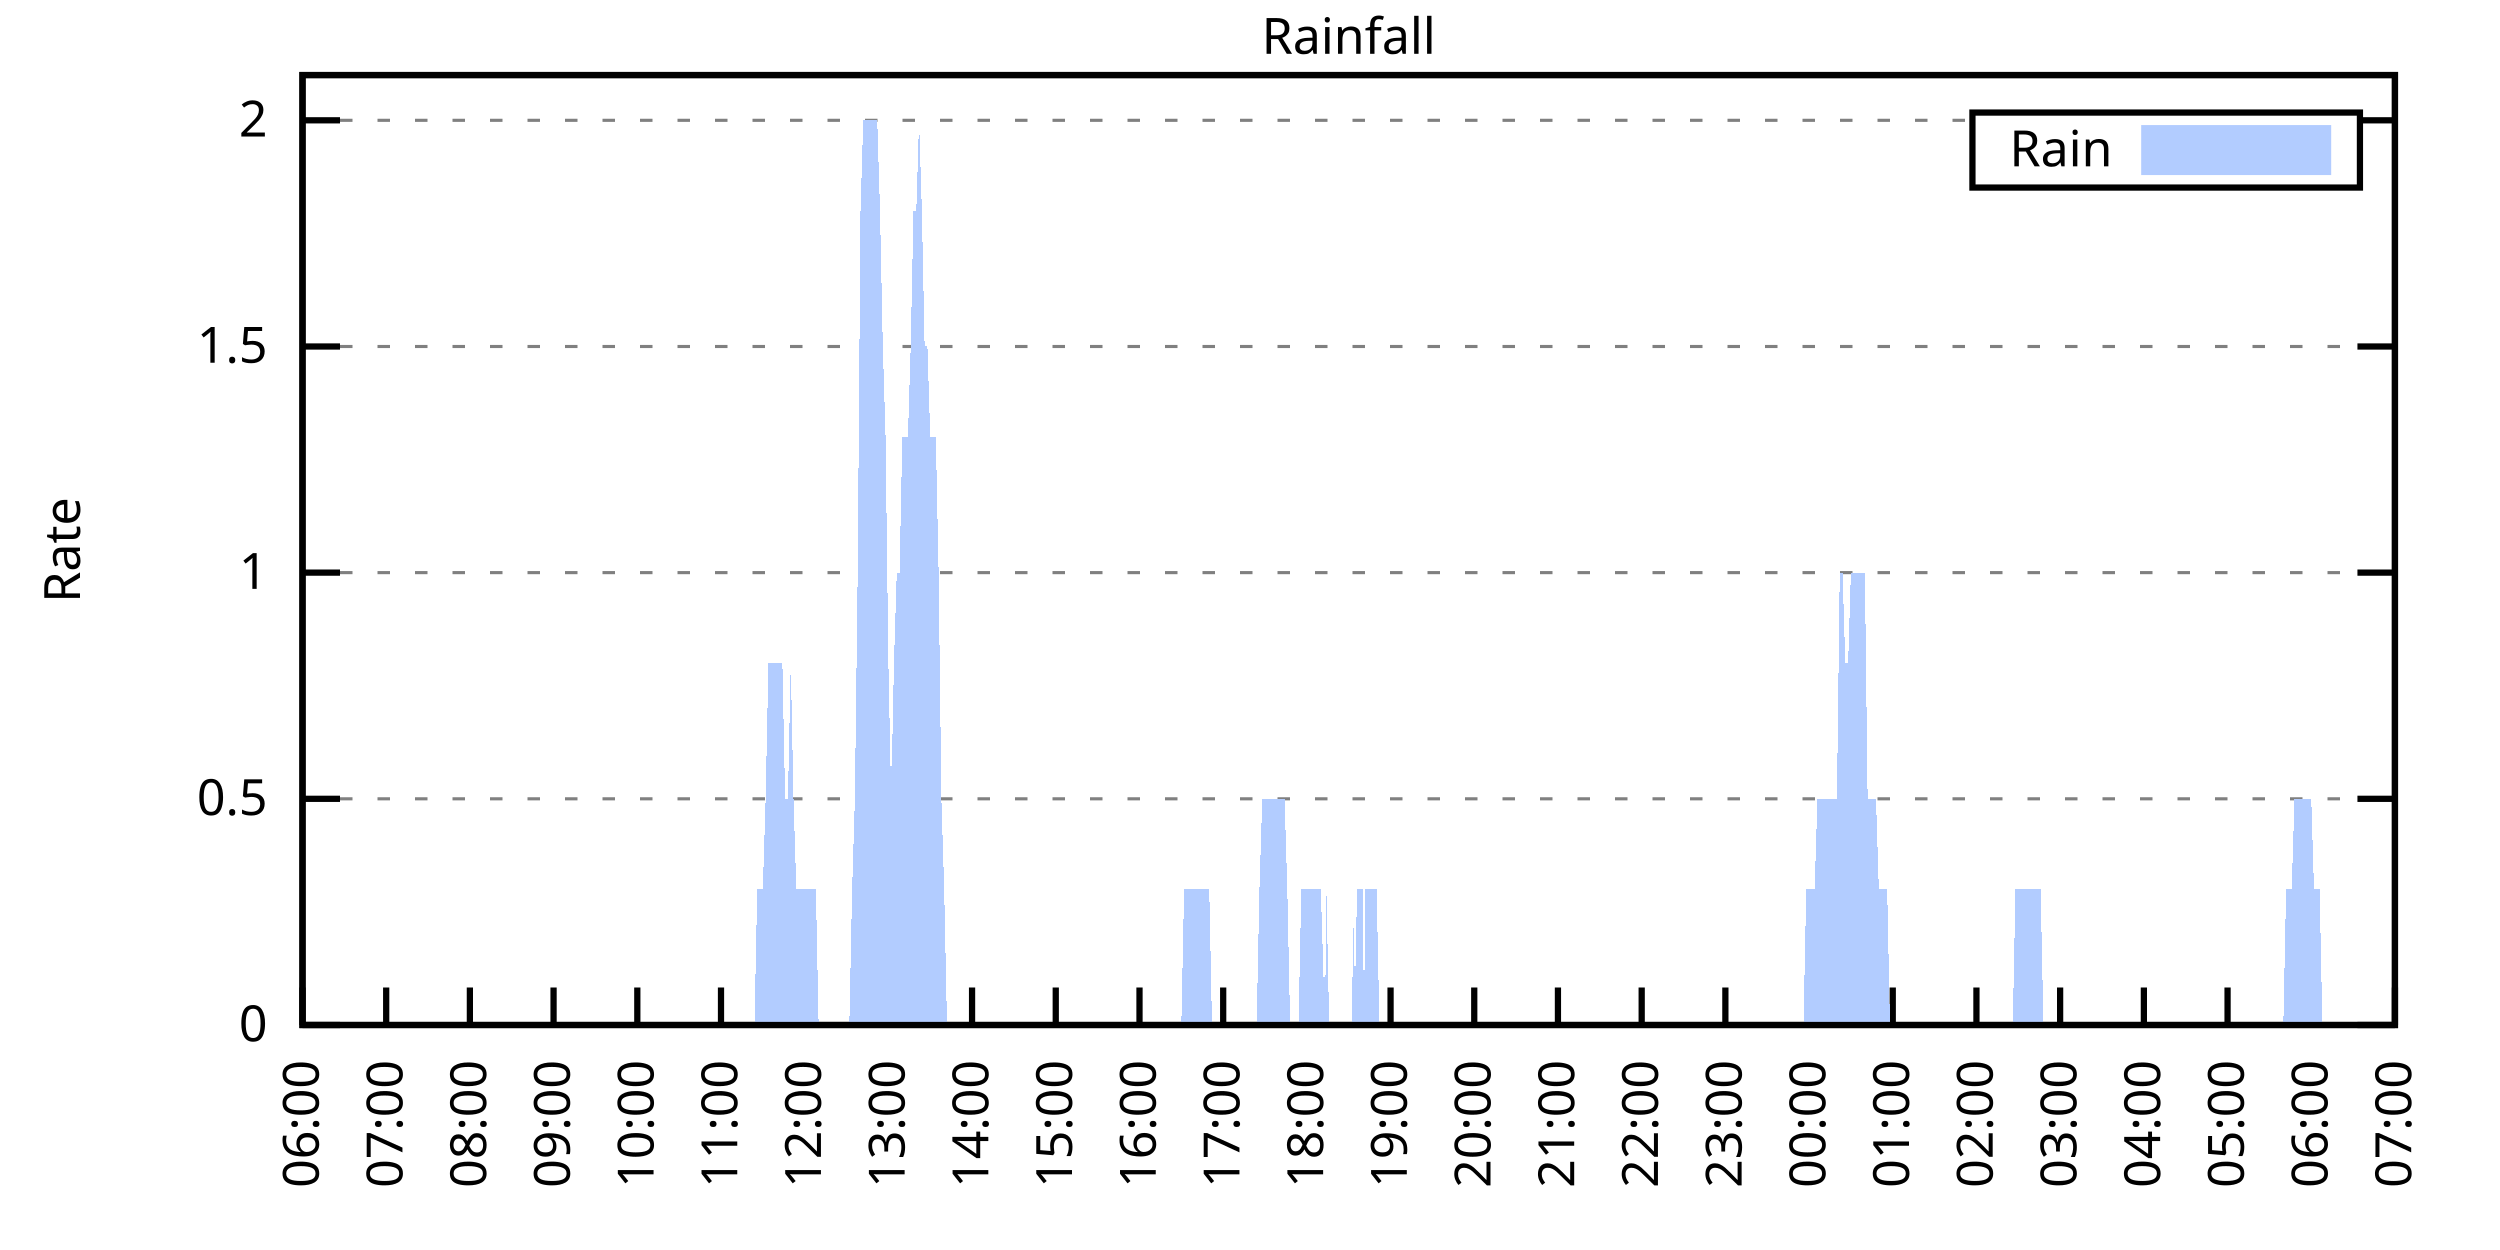
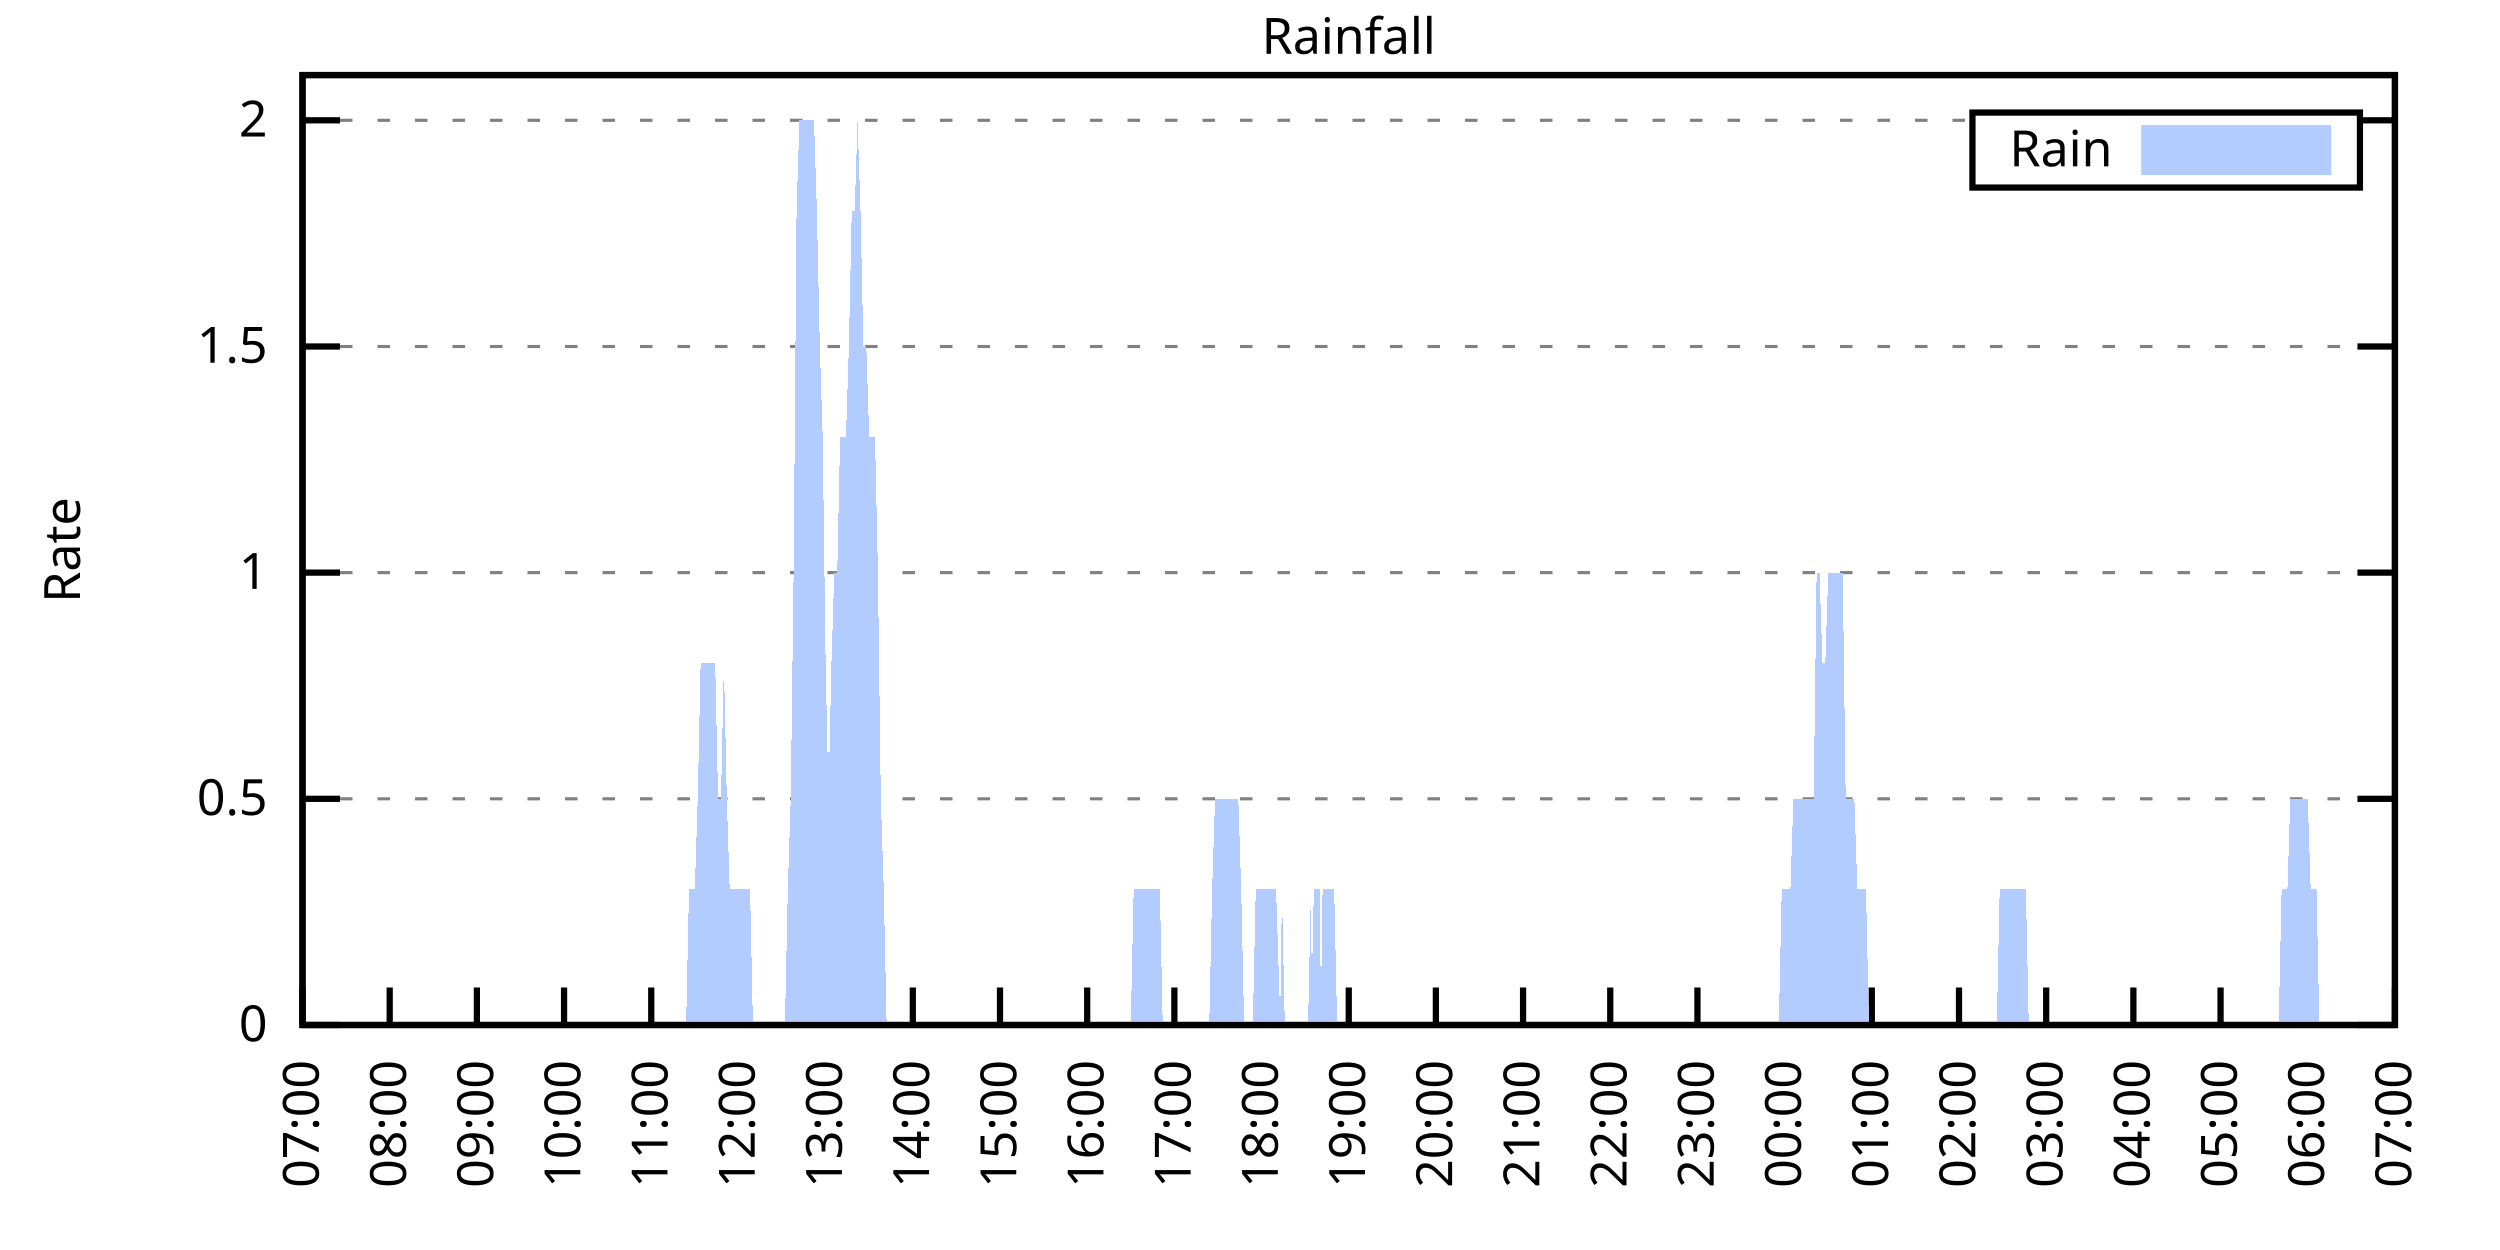
<svg xmlns="http://www.w3.org/2000/svg" xmlns:xlink="http://www.w3.org/1999/xlink" width="400" height="200" viewBox="0 0 400 200">
  <g id="gnuplot_canvas">
    <rect x="0" y="0" width="400" height="200" fill="none" />
    <defs>
      <circle id="gpDot" r="0.5" stroke-width="0.5" stroke="currentColor" />
      <path id="gpPt0" stroke-width="0.333" stroke="currentColor" d="M-1,0 h2 M0,-1 v2" />
      <path id="gpPt1" stroke-width="0.333" stroke="currentColor" d="M-1,-1 L1,1 M1,-1 L-1,1" />
      <path id="gpPt2" stroke-width="0.333" stroke="currentColor" d="M-1,0 L1,0 M0,-1 L0,1 M-1,-1 L1,1 M-1,1 L1,-1" />
      <rect id="gpPt3" stroke-width="0.333" stroke="currentColor" x="-1" y="-1" width="2" height="2" />
      <rect id="gpPt4" stroke-width="0.333" stroke="currentColor" fill="currentColor" x="-1" y="-1" width="2" height="2" />
      <circle id="gpPt5" stroke-width="0.333" stroke="currentColor" cx="0" cy="0" r="1" />
      <use xlink:href="#gpPt5" id="gpPt6" fill="currentColor" stroke="none" />
      <path id="gpPt7" stroke-width="0.333" stroke="currentColor" d="M0,-1.33 L-1.33,0.67 L1.33,0.67 z" />
      <use xlink:href="#gpPt7" id="gpPt8" fill="currentColor" stroke="none" />
      <use xlink:href="#gpPt7" id="gpPt9" stroke="currentColor" transform="rotate(180)" />
      <use xlink:href="#gpPt9" id="gpPt10" fill="currentColor" stroke="none" />
      <use xlink:href="#gpPt3" id="gpPt11" stroke="currentColor" transform="rotate(45)" />
      <use xlink:href="#gpPt11" id="gpPt12" fill="currentColor" stroke="none" />
      <path id="gpPt13" stroke-width="0.333" stroke="currentColor" d="M0,1.330 L1.265,0.411 L0.782,-1.067 L-0.782,-1.076 L-1.265,0.411 z" />
      <use xlink:href="#gpPt13" id="gpPt14" fill="currentColor" stroke="none" />
      <filter id="textbox" filterUnits="objectBoundingBox" x="0" y="0" height="1" width="1">
        <feFlood flood-color="white" flood-opacity="1" result="bgnd" />
        <feComposite in="SourceGraphic" in2="bgnd" operator="atop" />
      </filter>
      <filter id="greybox" filterUnits="objectBoundingBox" x="0" y="0" height="1" width="1">
        <feFlood flood-color="lightgrey" flood-opacity="1" result="grey" />
        <feComposite in="SourceGraphic" in2="grey" operator="atop" />
      </filter>
    </defs>
    <g fill="none" color="white" stroke="currentColor" stroke-width="1.00" stroke-linecap="butt" stroke-linejoin="miter">
</g>
    <g fill="none" color="black" stroke="currentColor" stroke-width="1.00" stroke-linecap="butt" stroke-linejoin="miter">
      <g stroke="none" shape-rendering="crispEdges">
        <polygon fill="rgb(255, 255, 255)" points="48.40,164.00 383.18,164.00 383.18,12.02 48.40,12.02 " />
      </g>
    </g>
    <g fill="none" color="black" stroke="currentColor" stroke-width="1.00" stroke-linecap="butt" stroke-linejoin="miter">
</g>
    <g fill="none" color="black" stroke="black" stroke-width="0.50" stroke-linecap="butt" stroke-linejoin="miter">
</g>
    <g fill="none" color="gray" stroke="currentColor" stroke-width="0.50" stroke-linecap="butt" stroke-linejoin="miter">
      <path stroke="gray" stroke-dasharray="2,4" class="gridline" d="M48.40,164.00 L383.19,164.00  " />
    </g>
    <g fill="none" color="gray" stroke="gray" stroke-width="1.00" stroke-linecap="butt" stroke-linejoin="miter">
</g>
    <g fill="none" color="black" stroke="currentColor" stroke-width="1.00" stroke-linecap="butt" stroke-linejoin="miter">
      <path stroke="black" d="M48.40,164.00 L54.40,164.00 M383.19,164.00 L377.19,164.00  " />
      <g transform="translate(42.80,166.60)" stroke="none" fill="black" font-family="Sans" font-size="8.00" text-anchor="end">
        <text>
          <tspan font-family="Sans"> 0</tspan>
        </text>
      </g>
    </g>
    <g fill="none" color="black" stroke="currentColor" stroke-width="1.00" stroke-linecap="butt" stroke-linejoin="miter">
</g>
    <g fill="none" color="black" stroke="black" stroke-width="0.50" stroke-linecap="butt" stroke-linejoin="miter">
</g>
    <g fill="none" color="gray" stroke="currentColor" stroke-width="0.50" stroke-linecap="butt" stroke-linejoin="miter">
      <path stroke="gray" stroke-dasharray="2,4" class="gridline" d="M48.40,127.81 L383.19,127.81  " />
    </g>
    <g fill="none" color="gray" stroke="gray" stroke-width="1.00" stroke-linecap="butt" stroke-linejoin="miter">
</g>
    <g fill="none" color="black" stroke="currentColor" stroke-width="1.00" stroke-linecap="butt" stroke-linejoin="miter">
      <path stroke="black" d="M48.40,127.81 L54.40,127.81 M383.19,127.81 L377.19,127.81  " />
      <g transform="translate(42.80,130.41)" stroke="none" fill="black" font-family="Sans" font-size="8.00" text-anchor="end">
        <text>
          <tspan font-family="Sans"> 0.5</tspan>
        </text>
      </g>
    </g>
    <g fill="none" color="black" stroke="currentColor" stroke-width="1.00" stroke-linecap="butt" stroke-linejoin="miter">
</g>
    <g fill="none" color="black" stroke="black" stroke-width="0.50" stroke-linecap="butt" stroke-linejoin="miter">
</g>
    <g fill="none" color="gray" stroke="currentColor" stroke-width="0.50" stroke-linecap="butt" stroke-linejoin="miter">
      <path stroke="gray" stroke-dasharray="2,4" class="gridline" d="M48.40,91.62 L383.19,91.62  " />
    </g>
    <g fill="none" color="gray" stroke="gray" stroke-width="1.00" stroke-linecap="butt" stroke-linejoin="miter">
</g>
    <g fill="none" color="black" stroke="currentColor" stroke-width="1.00" stroke-linecap="butt" stroke-linejoin="miter">
      <path stroke="black" d="M48.40,91.62 L54.40,91.62 M383.19,91.62 L377.19,91.62  " />
      <g transform="translate(42.80,94.22)" stroke="none" fill="black" font-family="Sans" font-size="8.00" text-anchor="end">
        <text>
          <tspan font-family="Sans"> 1</tspan>
        </text>
      </g>
    </g>
    <g fill="none" color="black" stroke="currentColor" stroke-width="1.00" stroke-linecap="butt" stroke-linejoin="miter">
</g>
    <g fill="none" color="black" stroke="black" stroke-width="0.50" stroke-linecap="butt" stroke-linejoin="miter">
</g>
    <g fill="none" color="gray" stroke="currentColor" stroke-width="0.50" stroke-linecap="butt" stroke-linejoin="miter">
      <path stroke="gray" stroke-dasharray="2,4" class="gridline" d="M48.40,55.44 L383.19,55.44  " />
    </g>
    <g fill="none" color="gray" stroke="gray" stroke-width="1.00" stroke-linecap="butt" stroke-linejoin="miter">
</g>
    <g fill="none" color="black" stroke="currentColor" stroke-width="1.00" stroke-linecap="butt" stroke-linejoin="miter">
      <path stroke="black" d="M48.40,55.44 L54.40,55.44 M383.19,55.44 L377.19,55.44  " />
      <g transform="translate(42.80,58.04)" stroke="none" fill="black" font-family="Sans" font-size="8.00" text-anchor="end">
        <text>
          <tspan font-family="Sans"> 1.5</tspan>
        </text>
      </g>
    </g>
    <g fill="none" color="black" stroke="currentColor" stroke-width="1.00" stroke-linecap="butt" stroke-linejoin="miter">
</g>
    <g fill="none" color="black" stroke="black" stroke-width="0.50" stroke-linecap="butt" stroke-linejoin="miter">
</g>
    <g fill="none" color="gray" stroke="currentColor" stroke-width="0.50" stroke-linecap="butt" stroke-linejoin="miter">
      <path stroke="gray" stroke-dasharray="2,4" class="gridline" d="M48.40,19.25 L315.59,19.25 M377.59,19.25 L383.19,19.25  " />
    </g>
    <g fill="none" color="gray" stroke="gray" stroke-width="1.00" stroke-linecap="butt" stroke-linejoin="miter">
</g>
    <g fill="none" color="black" stroke="currentColor" stroke-width="1.00" stroke-linecap="butt" stroke-linejoin="miter">
      <path stroke="black" d="M48.40,19.25 L54.40,19.25 M383.19,19.25 L377.19,19.25  " />
      <g transform="translate(42.80,21.85)" stroke="none" fill="black" font-family="Sans" font-size="8.00" text-anchor="end">
        <text>
          <tspan font-family="Sans"> 2</tspan>
        </text>
      </g>
    </g>
    <g fill="none" color="black" stroke="currentColor" stroke-width="1.00" stroke-linecap="butt" stroke-linejoin="miter">
      <path stroke="black" d="M48.40,164.00 L48.40,158.00  " />
      <g transform="translate(51.00,169.60) rotate(270.00)" stroke="none" fill="black" font-family="Sans" font-size="8.00" text-anchor="end">
        <text>
-           <tspan font-family="Sans">06:00</tspan>
-         </text>
-       </g>
-     </g>
-     <g fill="none" color="black" stroke="currentColor" stroke-width="1.00" stroke-linecap="butt" stroke-linejoin="miter">
-       <path stroke="black" d="M61.79,164.00 L61.79,158.00  " />
-       <g transform="translate(64.39,169.60) rotate(270.00)" stroke="none" fill="black" font-family="Sans" font-size="8.00" text-anchor="end">
-         <text>
          <tspan font-family="Sans">07:00</tspan>
        </text>
      </g>
    </g>
    <g fill="none" color="black" stroke="currentColor" stroke-width="1.00" stroke-linecap="butt" stroke-linejoin="miter">
-       <path stroke="black" d="M75.18,164.00 L75.18,158.00  " />
-       <g transform="translate(77.78,169.60) rotate(270.00)" stroke="none" fill="black" font-family="Sans" font-size="8.00" text-anchor="end">
+       <path stroke="black" d="M62.35,164.00 L62.35,158.00  " />
+       <g transform="translate(64.95,169.60) rotate(270.00)" stroke="none" fill="black" font-family="Sans" font-size="8.00" text-anchor="end">
        <text>
          <tspan font-family="Sans">08:00</tspan>
        </text>
      </g>
    </g>
    <g fill="none" color="black" stroke="currentColor" stroke-width="1.00" stroke-linecap="butt" stroke-linejoin="miter">
-       <path stroke="black" d="M88.57,164.00 L88.57,158.00  " />
-       <g transform="translate(91.17,169.60) rotate(270.00)" stroke="none" fill="black" font-family="Sans" font-size="8.00" text-anchor="end">
+       <path stroke="black" d="M76.30,164.00 L76.30,158.00  " />
+       <g transform="translate(78.90,169.60) rotate(270.00)" stroke="none" fill="black" font-family="Sans" font-size="8.00" text-anchor="end">
        <text>
          <tspan font-family="Sans">09:00</tspan>
        </text>
      </g>
    </g>
    <g fill="none" color="black" stroke="currentColor" stroke-width="1.00" stroke-linecap="butt" stroke-linejoin="miter">
-       <path stroke="black" d="M101.97,164.00 L101.97,158.00  " />
-       <g transform="translate(104.57,169.60) rotate(270.00)" stroke="none" fill="black" font-family="Sans" font-size="8.00" text-anchor="end">
+       <path stroke="black" d="M90.25,164.00 L90.25,158.00  " />
+       <g transform="translate(92.85,169.60) rotate(270.00)" stroke="none" fill="black" font-family="Sans" font-size="8.00" text-anchor="end">
        <text>
          <tspan font-family="Sans">10:00</tspan>
        </text>
      </g>
    </g>
    <g fill="none" color="black" stroke="currentColor" stroke-width="1.00" stroke-linecap="butt" stroke-linejoin="miter">
-       <path stroke="black" d="M115.36,164.00 L115.36,158.00  " />
-       <g transform="translate(117.96,169.60) rotate(270.00)" stroke="none" fill="black" font-family="Sans" font-size="8.00" text-anchor="end">
+       <path stroke="black" d="M104.20,164.00 L104.20,158.00  " />
+       <g transform="translate(106.80,169.60) rotate(270.00)" stroke="none" fill="black" font-family="Sans" font-size="8.00" text-anchor="end">
        <text>
          <tspan font-family="Sans">11:00</tspan>
        </text>
      </g>
    </g>
    <g fill="none" color="black" stroke="currentColor" stroke-width="1.00" stroke-linecap="butt" stroke-linejoin="miter">
-       <path stroke="black" d="M128.75,164.00 L128.75,158.00  " />
-       <g transform="translate(131.35,169.60) rotate(270.00)" stroke="none" fill="black" font-family="Sans" font-size="8.00" text-anchor="end">
+       <path stroke="black" d="M118.15,164.00 L118.15,158.00  " />
+       <g transform="translate(120.75,169.60) rotate(270.00)" stroke="none" fill="black" font-family="Sans" font-size="8.00" text-anchor="end">
        <text>
          <tspan font-family="Sans">12:00</tspan>
        </text>
      </g>
    </g>
    <g fill="none" color="black" stroke="currentColor" stroke-width="1.00" stroke-linecap="butt" stroke-linejoin="miter">
-       <path stroke="black" d="M142.14,164.00 L142.14,158.00  " />
-       <g transform="translate(144.74,169.60) rotate(270.00)" stroke="none" fill="black" font-family="Sans" font-size="8.00" text-anchor="end">
+       <path stroke="black" d="M132.10,164.00 L132.10,158.00  " />
+       <g transform="translate(134.70,169.60) rotate(270.00)" stroke="none" fill="black" font-family="Sans" font-size="8.00" text-anchor="end">
        <text>
          <tspan font-family="Sans">13:00</tspan>
        </text>
      </g>
    </g>
    <g fill="none" color="black" stroke="currentColor" stroke-width="1.00" stroke-linecap="butt" stroke-linejoin="miter">
-       <path stroke="black" d="M155.53,164.00 L155.53,158.00  " />
-       <g transform="translate(158.13,169.60) rotate(270.00)" stroke="none" fill="black" font-family="Sans" font-size="8.00" text-anchor="end">
+       <path stroke="black" d="M146.05,164.00 L146.05,158.00  " />
+       <g transform="translate(148.65,169.60) rotate(270.00)" stroke="none" fill="black" font-family="Sans" font-size="8.00" text-anchor="end">
        <text>
          <tspan font-family="Sans">14:00</tspan>
        </text>
      </g>
    </g>
    <g fill="none" color="black" stroke="currentColor" stroke-width="1.00" stroke-linecap="butt" stroke-linejoin="miter">
-       <path stroke="black" d="M168.92,164.00 L168.92,158.00  " />
-       <g transform="translate(171.52,169.60) rotate(270.00)" stroke="none" fill="black" font-family="Sans" font-size="8.00" text-anchor="end">
+       <path stroke="black" d="M160.00,164.00 L160.00,158.00  " />
+       <g transform="translate(162.60,169.60) rotate(270.00)" stroke="none" fill="black" font-family="Sans" font-size="8.00" text-anchor="end">
        <text>
          <tspan font-family="Sans">15:00</tspan>
        </text>
      </g>
    </g>
    <g fill="none" color="black" stroke="currentColor" stroke-width="1.00" stroke-linecap="butt" stroke-linejoin="miter">
-       <path stroke="black" d="M182.32,164.00 L182.32,158.00  " />
-       <g transform="translate(184.92,169.60) rotate(270.00)" stroke="none" fill="black" font-family="Sans" font-size="8.00" text-anchor="end">
+       <path stroke="black" d="M173.95,164.00 L173.95,158.00  " />
+       <g transform="translate(176.55,169.60) rotate(270.00)" stroke="none" fill="black" font-family="Sans" font-size="8.00" text-anchor="end">
        <text>
          <tspan font-family="Sans">16:00</tspan>
        </text>
      </g>
    </g>
    <g fill="none" color="black" stroke="currentColor" stroke-width="1.00" stroke-linecap="butt" stroke-linejoin="miter">
-       <path stroke="black" d="M195.71,164.00 L195.71,158.00  " />
-       <g transform="translate(198.31,169.60) rotate(270.00)" stroke="none" fill="black" font-family="Sans" font-size="8.00" text-anchor="end">
+       <path stroke="black" d="M187.90,164.00 L187.90,158.00  " />
+       <g transform="translate(190.50,169.60) rotate(270.00)" stroke="none" fill="black" font-family="Sans" font-size="8.00" text-anchor="end">
        <text>
          <tspan font-family="Sans">17:00</tspan>
        </text>
      </g>
    </g>
    <g fill="none" color="black" stroke="currentColor" stroke-width="1.00" stroke-linecap="butt" stroke-linejoin="miter">
-       <path stroke="black" d="M209.10,164.00 L209.10,158.00  " />
-       <g transform="translate(211.70,169.60) rotate(270.00)" stroke="none" fill="black" font-family="Sans" font-size="8.00" text-anchor="end">
+       <path stroke="black" d="M201.85,164.00 L201.85,158.00  " />
+       <g transform="translate(204.45,169.60) rotate(270.00)" stroke="none" fill="black" font-family="Sans" font-size="8.00" text-anchor="end">
        <text>
          <tspan font-family="Sans">18:00</tspan>
        </text>
      </g>
    </g>
    <g fill="none" color="black" stroke="currentColor" stroke-width="1.00" stroke-linecap="butt" stroke-linejoin="miter">
-       <path stroke="black" d="M222.49,164.00 L222.49,158.00  " />
-       <g transform="translate(225.09,169.60) rotate(270.00)" stroke="none" fill="black" font-family="Sans" font-size="8.00" text-anchor="end">
+       <path stroke="black" d="M215.80,164.00 L215.80,158.00  " />
+       <g transform="translate(218.40,169.60) rotate(270.00)" stroke="none" fill="black" font-family="Sans" font-size="8.00" text-anchor="end">
        <text>
          <tspan font-family="Sans">19:00</tspan>
        </text>
      </g>
    </g>
    <g fill="none" color="black" stroke="currentColor" stroke-width="1.00" stroke-linecap="butt" stroke-linejoin="miter">
-       <path stroke="black" d="M235.88,164.00 L235.88,158.00  " />
-       <g transform="translate(238.48,169.60) rotate(270.00)" stroke="none" fill="black" font-family="Sans" font-size="8.00" text-anchor="end">
+       <path stroke="black" d="M229.74,164.00 L229.74,158.00  " />
+       <g transform="translate(232.34,169.60) rotate(270.00)" stroke="none" fill="black" font-family="Sans" font-size="8.00" text-anchor="end">
        <text>
          <tspan font-family="Sans">20:00</tspan>
        </text>
      </g>
    </g>
    <g fill="none" color="black" stroke="currentColor" stroke-width="1.00" stroke-linecap="butt" stroke-linejoin="miter">
-       <path stroke="black" d="M249.27,164.00 L249.27,158.00  " />
-       <g transform="translate(251.87,169.60) rotate(270.00)" stroke="none" fill="black" font-family="Sans" font-size="8.00" text-anchor="end">
+       <path stroke="black" d="M243.69,164.00 L243.69,158.00  " />
+       <g transform="translate(246.29,169.60) rotate(270.00)" stroke="none" fill="black" font-family="Sans" font-size="8.00" text-anchor="end">
        <text>
          <tspan font-family="Sans">21:00</tspan>
        </text>
      </g>
    </g>
    <g fill="none" color="black" stroke="currentColor" stroke-width="1.00" stroke-linecap="butt" stroke-linejoin="miter">
-       <path stroke="black" d="M262.67,164.00 L262.67,158.00  " />
-       <g transform="translate(265.27,169.60) rotate(270.00)" stroke="none" fill="black" font-family="Sans" font-size="8.00" text-anchor="end">
+       <path stroke="black" d="M257.64,164.00 L257.64,158.00  " />
+       <g transform="translate(260.24,169.60) rotate(270.00)" stroke="none" fill="black" font-family="Sans" font-size="8.00" text-anchor="end">
        <text>
          <tspan font-family="Sans">22:00</tspan>
        </text>
      </g>
    </g>
    <g fill="none" color="black" stroke="currentColor" stroke-width="1.00" stroke-linecap="butt" stroke-linejoin="miter">
-       <path stroke="black" d="M276.06,164.00 L276.06,158.00  " />
-       <g transform="translate(278.66,169.60) rotate(270.00)" stroke="none" fill="black" font-family="Sans" font-size="8.00" text-anchor="end">
+       <path stroke="black" d="M271.59,164.00 L271.59,158.00  " />
+       <g transform="translate(274.19,169.60) rotate(270.00)" stroke="none" fill="black" font-family="Sans" font-size="8.00" text-anchor="end">
        <text>
          <tspan font-family="Sans">23:00</tspan>
        </text>
      </g>
    </g>
    <g fill="none" color="black" stroke="currentColor" stroke-width="1.00" stroke-linecap="butt" stroke-linejoin="miter">
-       <path stroke="black" d="M289.45,164.00 L289.45,158.00  " />
-       <g transform="translate(292.05,169.60) rotate(270.00)" stroke="none" fill="black" font-family="Sans" font-size="8.00" text-anchor="end">
+       <path stroke="black" d="M285.54,164.00 L285.54,158.00  " />
+       <g transform="translate(288.14,169.60) rotate(270.00)" stroke="none" fill="black" font-family="Sans" font-size="8.00" text-anchor="end">
        <text>
          <tspan font-family="Sans">00:00</tspan>
        </text>
      </g>
    </g>
    <g fill="none" color="black" stroke="currentColor" stroke-width="1.00" stroke-linecap="butt" stroke-linejoin="miter">
-       <path stroke="black" d="M302.84,164.00 L302.84,158.00  " />
-       <g transform="translate(305.44,169.60) rotate(270.00)" stroke="none" fill="black" font-family="Sans" font-size="8.00" text-anchor="end">
+       <path stroke="black" d="M299.49,164.00 L299.49,158.00  " />
+       <g transform="translate(302.09,169.60) rotate(270.00)" stroke="none" fill="black" font-family="Sans" font-size="8.00" text-anchor="end">
        <text>
          <tspan font-family="Sans">01:00</tspan>
        </text>
      </g>
    </g>
    <g fill="none" color="black" stroke="currentColor" stroke-width="1.00" stroke-linecap="butt" stroke-linejoin="miter">
-       <path stroke="black" d="M316.23,164.00 L316.23,158.00  " />
-       <g transform="translate(318.83,169.60) rotate(270.00)" stroke="none" fill="black" font-family="Sans" font-size="8.00" text-anchor="end">
+       <path stroke="black" d="M313.44,164.00 L313.44,158.00  " />
+       <g transform="translate(316.04,169.60) rotate(270.00)" stroke="none" fill="black" font-family="Sans" font-size="8.00" text-anchor="end">
        <text>
          <tspan font-family="Sans">02:00</tspan>
        </text>
      </g>
    </g>
    <g fill="none" color="black" stroke="currentColor" stroke-width="1.00" stroke-linecap="butt" stroke-linejoin="miter">
-       <path stroke="black" d="M329.62,164.00 L329.62,158.00  " />
-       <g transform="translate(332.22,169.60) rotate(270.00)" stroke="none" fill="black" font-family="Sans" font-size="8.00" text-anchor="end">
+       <path stroke="black" d="M327.39,164.00 L327.39,158.00  " />
+       <g transform="translate(329.99,169.60) rotate(270.00)" stroke="none" fill="black" font-family="Sans" font-size="8.00" text-anchor="end">
        <text>
          <tspan font-family="Sans">03:00</tspan>
        </text>
      </g>
    </g>
    <g fill="none" color="black" stroke="currentColor" stroke-width="1.00" stroke-linecap="butt" stroke-linejoin="miter">
-       <path stroke="black" d="M343.02,164.00 L343.02,158.00  " />
-       <g transform="translate(345.62,169.60) rotate(270.00)" stroke="none" fill="black" font-family="Sans" font-size="8.00" text-anchor="end">
+       <path stroke="black" d="M341.34,164.00 L341.34,158.00  " />
+       <g transform="translate(343.94,169.60) rotate(270.00)" stroke="none" fill="black" font-family="Sans" font-size="8.00" text-anchor="end">
        <text>
          <tspan font-family="Sans">04:00</tspan>
        </text>
      </g>
    </g>
    <g fill="none" color="black" stroke="currentColor" stroke-width="1.00" stroke-linecap="butt" stroke-linejoin="miter">
-       <path stroke="black" d="M356.41,164.00 L356.41,158.00  " />
-       <g transform="translate(359.01,169.60) rotate(270.00)" stroke="none" fill="black" font-family="Sans" font-size="8.00" text-anchor="end">
+       <path stroke="black" d="M355.29,164.00 L355.29,158.00  " />
+       <g transform="translate(357.89,169.60) rotate(270.00)" stroke="none" fill="black" font-family="Sans" font-size="8.00" text-anchor="end">
        <text>
          <tspan font-family="Sans">05:00</tspan>
        </text>
      </g>
    </g>
    <g fill="none" color="black" stroke="currentColor" stroke-width="1.00" stroke-linecap="butt" stroke-linejoin="miter">
-       <path stroke="black" d="M369.80,164.00 L369.80,158.00  " />
-       <g transform="translate(372.40,169.60) rotate(270.00)" stroke="none" fill="black" font-family="Sans" font-size="8.00" text-anchor="end">
+       <path stroke="black" d="M369.24,164.00 L369.24,158.00  " />
+       <g transform="translate(371.84,169.60) rotate(270.00)" stroke="none" fill="black" font-family="Sans" font-size="8.00" text-anchor="end">
        <text>
          <tspan font-family="Sans">06:00</tspan>
        </text>
      </g>
    </g>
    <g fill="none" color="black" stroke="currentColor" stroke-width="1.00" stroke-linecap="butt" stroke-linejoin="miter">
      <path stroke="black" d="M383.19,164.00 L383.19,158.00  " />
      <g transform="translate(385.79,169.60) rotate(270.00)" stroke="none" fill="black" font-family="Sans" font-size="8.00" text-anchor="end">
        <text>
          <tspan font-family="Sans">07:00</tspan>
        </text>
      </g>
    </g>
    <g fill="none" color="black" stroke="currentColor" stroke-width="1.00" stroke-linecap="butt" stroke-linejoin="miter">
</g>
    <g fill="none" color="black" stroke="currentColor" stroke-width="1.00" stroke-linecap="butt" stroke-linejoin="miter">
      <path stroke="black" d="M48.40,12.01 L48.40,164.00 L383.19,164.00 L383.19,12.01 L48.40,12.01 Z  " />
    </g>
    <g fill="none" color="black" stroke="currentColor" stroke-width="1.00" stroke-linecap="butt" stroke-linejoin="miter">
</g>
    <g fill="none" color="black" stroke="currentColor" stroke-width="1.00" stroke-linecap="butt" stroke-linejoin="miter">
      <path stroke="black" d="M315.59,30.01 L315.59,18.01 L377.59,18.01 L377.59,30.01 L315.59,30.01 Z  " />
    </g>
    <g id="Rainfall_plot_1">
      <g fill="none" color="white" stroke="black" stroke-width="2.00" stroke-linecap="butt" stroke-linejoin="miter">
</g>
      <g fill="none" color="black" stroke="currentColor" stroke-width="2.00" stroke-linecap="butt" stroke-linejoin="miter">
        <g transform="translate(337.99,26.61)" stroke="none" fill="black" font-family="Sans" font-size="8.00" text-anchor="end">
          <text>
            <tspan font-family="Sans">Rain</tspan>
          </text>
        </g>
      </g>
      <g fill="none" color="black" stroke="currentColor" stroke-width="2.00" stroke-linecap="butt" stroke-linejoin="miter">
        <g stroke="none" shape-rendering="crispEdges">
          <polygon fill="rgb(178, 204, 255)" points="343.59,27.01 371.99,27.01 371.99,21.01 343.59,21.01 " />
        </g>
        <path stroke="rgb(178, 204, 255)" d="M343.59,27.01 L371.99,27.01 L371.99,21.01 L343.59,21.01 L343.59,27.01 Z  " />
      </g>
      <g fill="none" color="black" stroke="currentColor" stroke-width="2.00" stroke-linecap="butt" stroke-linejoin="miter">
        <g stroke="none" shape-rendering="crispEdges">
-           <polygon fill="rgb(178, 204, 255)" points="58.67,164.00 59.11,164.00 59.56,164.00 60.01,164.00 60.45,164.00 60.90,164.00 61.35,164.00 61.79,164.00 62.24,164.00 62.68,164.00 63.13,164.00 63.58,164.00 64.02,164.00 64.47,164.00 64.92,164.00 65.36,164.00 65.81,164.00 66.26,164.00 66.70,164.00 67.15,164.00 67.59,164.00 68.04,164.00 68.49,164.00 68.93,164.00 69.38,164.00 69.83,164.00 70.27,164.00 70.72,164.00 71.17,164.00 71.61,164.00 72.06,164.00 72.50,164.00 72.95,164.00 73.40,164.00 73.84,164.00 74.29,164.00 74.74,164.00 75.18,164.00 75.63,164.00 76.08,164.00 76.52,164.00 76.97,164.00 77.42,164.00 77.86,164.00 78.31,164.00 78.75,164.00 79.20,164.00 79.65,164.00 80.09,164.00 80.54,164.00 80.99,164.00 81.43,164.00 81.88,164.00 82.33,164.00 82.77,164.00 83.22,164.00 83.66,164.00 84.11,164.00 84.56,164.00 85.00,164.00 85.45,164.00 85.90,164.00 86.34,164.00 86.79,164.00 87.24,164.00 87.68,164.00 88.13,164.00 88.57,164.00 89.02,164.00 89.47,164.00 89.91,164.00 90.36,164.00 90.81,164.00 91.25,164.00 91.70,164.00 92.15,164.00 92.59,164.00 93.04,164.00 93.49,164.00 93.93,164.00 94.38,164.00 94.82,164.00 95.27,164.00 95.72,164.00 96.16,164.00 96.61,164.00 97.06,164.00 97.50,164.00 97.95,164.00 98.40,164.00 98.84,164.00 99.29,164.00 99.73,164.00 100.18,164.00 100.63,164.00 101.07,164.00 101.52,164.00 101.97,164.00 102.41,164.00 102.86,164.00 103.31,164.00 103.75,164.00 104.20,164.00 104.64,164.00 105.09,164.00 105.54,164.00 105.98,164.00 106.43,164.00 106.88,164.00 107.32,164.00 107.77,164.00 108.22,164.00 108.66,164.00 109.11,164.00 109.55,164.00 110.00,164.00 110.45,164.00 110.89,164.00 111.34,164.00 111.79,164.00 112.23,164.00 112.68,164.00 113.13,164.00 113.57,164.00 114.02,164.00 114.47,164.00 114.91,164.00 115.36,164.00 115.80,164.00 116.25,164.00 116.70,164.00 117.14,164.00 117.59,164.00 118.04,164.00 118.48,164.00 118.93,164.00 119.38,164.00 119.82,164.00 120.27,164.00 120.71,164.00 121.16,142.29 121.61,142.29 122.05,142.29 122.50,127.81 122.95,106.10 123.39,106.10 123.84,106.10 124.29,106.10 124.73,106.10 125.18,106.10 125.62,127.81 126.07,127.81 126.52,106.10 126.96,127.81 127.41,142.29 127.86,142.29 128.30,142.29 128.75,142.29 129.20,142.29 129.64,142.29 130.09,142.29 130.54,142.29 130.98,164.00 131.43,164.00 131.87,164.00 132.32,164.00 132.77,164.00 133.21,164.00 133.66,164.00 134.11,164.00 134.55,164.00 135.00,164.00 135.45,164.00 135.89,164.00 136.34,142.29 136.78,127.81 137.23,91.62 137.68,33.72 138.12,19.25 138.57,19.25 139.02,19.25 139.46,19.25 139.91,19.25 140.36,19.25 140.80,33.72 141.25,55.44 141.69,69.91 142.14,106.10 142.59,127.81 143.03,106.10 143.48,91.62 143.93,91.62 144.37,69.91 144.82,69.91 145.27,69.91 145.71,55.44 146.16,33.72 146.61,33.72 147.05,19.25 147.50,33.72 147.94,55.44 148.39,55.44 148.84,69.91 149.28,69.91 149.73,69.91 150.18,91.62 150.62,127.81 151.07,142.29 151.52,164.00 151.96,164.00 152.41,164.00 152.85,164.00 153.30,164.00 153.75,164.00 154.19,164.00 154.64,164.00 155.09,164.00 155.53,164.00 155.98,164.00 156.43,164.00 156.87,164.00 157.32,164.00 157.76,164.00 158.21,164.00 158.66,164.00 159.10,164.00 159.55,164.00 160.00,164.00 160.44,164.00 160.89,164.00 161.34,164.00 161.78,164.00 162.23,164.00 162.67,164.00 163.12,164.00 163.57,164.00 164.01,164.00 164.46,164.00 164.91,164.00 165.35,164.00 165.80,164.00 166.25,164.00 166.69,164.00 167.14,164.00 167.59,164.00 168.03,164.00 168.48,164.00 168.92,164.00 169.37,164.00 169.82,164.00 170.26,164.00 170.71,164.00 171.16,164.00 171.60,164.00 172.05,164.00 172.50,164.00 172.94,164.00 173.39,164.00 173.83,164.00 174.28,164.00 174.73,164.00 175.17,164.00 175.62,164.00 176.07,164.00 176.51,164.00 176.96,164.00 177.41,164.00 177.85,164.00 178.30,164.00 178.74,164.00 179.19,164.00 179.64,164.00 180.08,164.00 180.53,164.00 180.98,164.00 181.42,164.00 181.87,164.00 182.32,164.00 182.76,164.00 183.21,164.00 183.66,164.00 184.10,164.00 184.55,164.00 184.99,164.00 185.44,164.00 185.89,164.00 186.33,164.00 186.78,164.00 187.23,164.00 187.67,164.00 188.12,164.00 188.57,164.00 189.01,164.00 189.46,142.29 189.90,142.29 190.35,142.29 190.80,142.29 191.24,142.29 191.69,142.29 192.14,142.29 192.58,142.29 193.03,142.29 193.48,142.29 193.92,164.00 194.37,164.00 194.81,164.00 195.26,164.00 195.71,164.00 196.15,164.00 196.60,164.00 197.05,164.00 197.49,164.00 197.94,164.00 198.39,164.00 198.83,164.00 199.28,164.00 199.73,164.00 200.17,164.00 200.62,164.00 201.06,164.00 201.51,142.29 201.96,127.81 202.40,127.81 202.85,127.81 203.30,127.81 203.74,127.81 204.19,127.81 204.64,127.81 205.08,127.81 205.53,127.81 205.97,142.29 206.42,164.00 206.87,164.00 207.31,164.00 207.76,164.00 208.21,142.29 208.65,142.29 209.10,142.29 209.55,142.29 209.99,142.29 210.44,142.29 210.88,142.29 211.33,142.29 212.00,164.00 212.22,142.29 212.67,164.00 213.12,164.00 213.56,164.00 214.01,164.00 214.46,164.00 214.90,164.00 215.35,164.00 215.80,164.00 216.24,164.00 216.69,142.29 216.69,164.00 217.13,142.29 217.58,142.29 218.03,142.29 218.25,164.00 218.47,142.29 218.92,142.29 219.37,142.29 219.81,142.29 220.26,142.29 220.71,164.00 221.15,164.00 221.60,164.00 222.04,164.00 222.49,164.00 222.94,164.00 223.38,164.00 223.83,164.00 224.28,164.00 224.72,164.00 225.17,164.00 225.62,164.00 226.06,164.00 226.51,164.00 226.95,164.00 227.40,164.00 227.85,164.00 228.29,164.00 228.74,164.00 229.19,164.00 229.63,164.00 230.08,164.00 230.53,164.00 230.97,164.00 231.42,164.00 231.86,164.00 232.31,164.00 232.76,164.00 233.20,164.00 233.65,164.00 234.10,164.00 234.54,164.00 234.99,164.00 235.44,164.00 235.88,164.00 236.33,164.00 236.78,164.00 237.22,164.00 237.67,164.00 238.11,164.00 238.56,164.00 239.01,164.00 239.45,164.00 239.90,164.00 240.35,164.00 240.79,164.00 241.24,164.00 241.69,164.00 242.13,164.00 242.58,164.00 243.02,164.00 243.47,164.00 243.92,164.00 244.36,164.00 244.81,164.00 245.26,164.00 245.70,164.00 246.15,164.00 246.60,164.00 247.04,164.00 247.49,164.00 247.93,164.00 248.38,164.00 248.83,164.00 249.27,164.00 249.72,164.00 250.17,164.00 250.61,164.00 251.06,164.00 251.51,164.00 251.95,164.00 252.40,164.00 252.85,164.00 253.29,164.00 253.74,164.00 254.18,164.00 254.63,164.00 255.08,164.00 255.52,164.00 255.97,164.00 256.42,164.00 256.86,164.00 257.31,164.00 257.76,164.00 258.20,164.00 258.65,164.00 259.09,164.00 259.54,164.00 259.99,164.00 260.43,164.00 260.88,164.00 261.33,164.00 261.77,164.00 262.22,164.00 262.67,164.00 263.11,164.00 263.56,164.00 264.00,164.00 264.45,164.00 264.90,164.00 265.34,164.00 265.79,164.00 266.24,164.00 266.68,164.00 267.13,164.00 267.58,164.00 268.02,164.00 268.47,164.00 268.92,164.00 269.36,164.00 269.81,164.00 270.25,164.00 270.70,164.00 271.15,164.00 271.59,164.00 272.04,164.00 272.49,164.00 272.93,164.00 273.38,164.00 273.83,164.00 274.27,164.00 274.72,164.00 275.16,164.00 275.61,164.00 276.06,164.00 276.50,164.00 276.95,164.00 277.40,164.00 277.84,164.00 278.29,164.00 278.74,164.00 279.18,164.00 279.63,164.00 280.07,164.00 280.52,164.00 280.97,164.00 281.41,164.00 281.86,164.00 282.31,164.00 282.75,164.00 283.20,164.00 283.65,164.00 284.09,164.00 284.54,164.00 284.98,164.00 285.43,164.00 285.88,164.00 286.32,164.00 286.77,164.00 287.22,164.00 287.66,164.00 288.11,164.00 288.56,164.00 289.00,142.29 289.45,142.29 289.90,142.29 290.34,142.29 290.79,127.81 291.23,127.81 291.68,127.81 292.13,127.81 292.57,127.81 293.02,127.81 293.47,127.81 293.91,127.81 294.36,91.62 294.81,91.62 295.25,106.10 295.70,106.10 296.14,91.62 296.59,91.62 297.04,91.62 297.48,91.62 297.93,91.62 298.38,91.62 298.82,127.81 299.27,127.81 299.72,127.81 300.16,127.81 300.61,142.29 301.05,142.29 301.50,142.29 301.95,142.29 302.39,164.00 302.84,164.00 303.29,164.00 303.73,164.00 304.18,164.00 304.63,164.00 305.07,164.00 305.52,164.00 305.97,164.00 306.41,164.00 306.86,164.00 307.30,164.00 307.75,164.00 308.20,164.00 308.64,164.00 309.09,164.00 309.54,164.00 309.98,164.00 310.43,164.00 310.88,164.00 311.32,164.00 311.77,164.00 312.21,164.00 312.66,164.00 313.11,164.00 313.55,164.00 314.00,164.00 314.45,164.00 314.89,164.00 315.34,164.00 315.79,164.00 316.23,164.00 316.68,164.00 317.12,164.00 317.57,164.00 318.02,164.00 318.46,164.00 318.91,164.00 319.36,164.00 319.80,164.00 320.25,164.00 320.70,164.00 321.14,164.00 321.59,164.00 322.04,164.00 322.48,142.29 322.93,142.29 323.37,142.29 323.82,142.29 324.27,142.29 324.71,142.29 325.16,142.29 325.61,142.29 326.05,142.29 326.50,142.29 326.95,164.00 327.39,164.00 327.84,164.00 328.28,164.00 328.73,164.00 329.18,164.00 329.62,164.00 330.07,164.00 330.52,164.00 330.96,164.00 331.41,164.00 331.86,164.00 332.30,164.00 332.75,164.00 333.19,164.00 333.64,164.00 334.09,164.00 334.53,164.00 334.98,164.00 335.43,164.00 335.87,164.00 336.32,164.00 336.77,164.00 337.21,164.00 337.66,164.00 338.10,164.00 338.55,164.00 339.00,164.00 339.44,164.00 339.89,164.00 340.34,164.00 340.78,164.00 341.23,164.00 341.68,164.00 342.12,164.00 342.57,164.00 343.02,164.00 343.46,164.00 343.91,164.00 344.35,164.00 344.80,164.00 345.25,164.00 345.69,164.00 346.14,164.00 346.59,164.00 347.03,164.00 347.48,164.00 347.93,164.00 348.37,164.00 348.82,164.00 349.26,164.00 349.71,164.00 350.16,164.00 350.60,164.00 351.05,164.00 351.50,164.00 351.94,164.00 352.39,164.00 352.84,164.00 353.28,164.00 353.73,164.00 354.17,164.00 354.62,164.00 355.07,164.00 355.51,164.00 355.96,164.00 356.41,164.00 356.85,164.00 357.30,164.00 357.75,164.00 358.19,164.00 358.64,164.00 359.09,164.00 359.53,164.00 359.98,164.00 360.42,164.00 360.87,164.00 361.32,164.00 361.76,164.00 362.21,164.00 362.66,164.00 363.10,164.00 363.55,164.00 364.00,164.00 364.44,164.00 364.89,164.00 365.33,164.00 365.78,142.29 366.23,142.29 366.67,142.29 367.12,127.81 367.57,127.81 368.01,127.81 368.46,127.81 368.91,127.81 369.35,127.81 369.80,127.81 370.24,142.29 370.69,142.29 371.14,142.29 371.58,164.00 372.03,164.00 372.48,164.00 372.92,164.00 373.37,164.00 373.82,164.00 374.26,164.00 374.71,164.00 375.16,164.00 375.60,164.00 376.05,164.00 376.49,164.00 376.94,164.00 377.39,164.00 377.83,164.00 378.28,164.00 378.73,164.00 379.17,164.00 379.62,164.00 379.62,164.00 58.67,164.00 " />
+           <polygon fill="rgb(178, 204, 255)" points="48.86,164.00 49.33,164.00 49.79,164.00 50.26,164.00 50.72,164.00 51.19,164.00 51.65,164.00 52.12,164.00 52.58,164.00 53.05,164.00 53.51,164.00 53.98,164.00 54.44,164.00 54.91,164.00 55.37,164.00 55.84,164.00 56.30,164.00 56.77,164.00 57.23,164.00 57.70,164.00 58.16,164.00 58.63,164.00 59.09,164.00 59.56,164.00 60.02,164.00 60.49,164.00 60.95,164.00 61.42,164.00 61.88,164.00 62.35,164.00 62.81,164.00 63.28,164.00 63.74,164.00 64.21,164.00 64.67,164.00 65.14,164.00 65.60,164.00 66.07,164.00 66.53,164.00 67.00,164.00 67.46,164.00 67.93,164.00 68.39,164.00 68.86,164.00 69.32,164.00 69.79,164.00 70.25,164.00 70.72,164.00 71.18,164.00 71.65,164.00 72.11,164.00 72.58,164.00 73.04,164.00 73.51,164.00 73.97,164.00 74.44,164.00 74.90,164.00 75.37,164.00 75.83,164.00 76.30,164.00 76.76,164.00 77.23,164.00 77.69,164.00 78.16,164.00 78.62,164.00 79.09,164.00 79.55,164.00 80.02,164.00 80.48,164.00 80.95,164.00 81.41,164.00 81.88,164.00 82.34,164.00 82.81,164.00 83.27,164.00 83.74,164.00 84.20,164.00 84.67,164.00 85.13,164.00 85.60,164.00 86.06,164.00 86.53,164.00 86.99,164.00 87.46,164.00 87.92,164.00 88.39,164.00 88.85,164.00 89.32,164.00 89.78,164.00 90.25,164.00 90.71,164.00 91.18,164.00 91.64,164.00 92.11,164.00 92.57,164.00 93.04,164.00 93.50,164.00 93.97,164.00 94.43,164.00 94.90,164.00 95.36,164.00 95.83,164.00 96.29,164.00 96.76,164.00 97.22,164.00 97.69,164.00 98.15,164.00 98.62,164.00 99.08,164.00 99.55,164.00 100.01,164.00 100.48,164.00 100.94,164.00 101.41,164.00 101.87,164.00 102.34,164.00 102.80,164.00 103.27,164.00 103.73,164.00 104.20,164.00 104.66,164.00 105.13,164.00 105.59,164.00 106.06,164.00 106.52,164.00 106.99,164.00 107.45,164.00 107.92,164.00 108.38,164.00 108.85,164.00 109.31,164.00 109.78,164.00 110.24,142.29 110.71,142.29 111.17,142.29 111.64,127.81 112.10,106.10 112.57,106.10 113.03,106.10 113.50,106.10 113.96,106.10 114.43,106.10 114.89,127.81 115.36,127.81 115.82,106.10 116.29,127.81 116.75,142.29 117.22,142.29 117.68,142.29 118.15,142.29 118.61,142.29 119.08,142.29 119.54,142.29 120.01,142.29 120.47,164.00 120.94,164.00 121.40,164.00 121.87,164.00 122.33,164.00 122.80,164.00 123.26,164.00 123.73,164.00 124.19,164.00 124.66,164.00 125.12,164.00 125.59,164.00 126.05,142.29 126.52,127.81 126.98,91.62 127.45,33.72 127.91,19.25 128.38,19.25 128.84,19.25 129.31,19.25 129.77,19.25 130.24,19.25 130.70,33.72 131.17,55.44 131.63,69.91 132.10,106.10 132.56,127.81 133.03,106.10 133.49,91.62 133.96,91.62 134.42,69.91 134.89,69.91 135.35,69.91 135.82,55.44 136.28,33.72 136.75,33.72 137.21,19.25 137.68,33.72 138.14,55.44 138.61,55.44 139.07,69.91 139.54,69.91 140.00,69.91 140.47,91.62 140.93,127.81 141.40,142.29 141.86,164.00 142.33,164.00 142.79,164.00 143.26,164.00 143.72,164.00 144.19,164.00 144.65,164.00 145.12,164.00 145.58,164.00 146.05,164.00 146.51,164.00 146.98,164.00 147.44,164.00 147.91,164.00 148.37,164.00 148.84,164.00 149.30,164.00 149.77,164.00 150.23,164.00 150.70,164.00 151.16,164.00 151.63,164.00 152.09,164.00 152.56,164.00 153.02,164.00 153.49,164.00 153.95,164.00 154.42,164.00 154.88,164.00 155.35,164.00 155.81,164.00 156.28,164.00 156.74,164.00 157.21,164.00 157.67,164.00 158.14,164.00 158.60,164.00 159.07,164.00 159.53,164.00 160.00,164.00 160.46,164.00 160.93,164.00 161.39,164.00 161.86,164.00 162.32,164.00 162.79,164.00 163.25,164.00 163.72,164.00 164.18,164.00 164.65,164.00 165.11,164.00 165.58,164.00 166.04,164.00 166.51,164.00 166.97,164.00 167.44,164.00 167.90,164.00 168.37,164.00 168.83,164.00 169.30,164.00 169.76,164.00 170.23,164.00 170.69,164.00 171.16,164.00 171.62,164.00 172.09,164.00 172.55,164.00 173.02,164.00 173.48,164.00 173.95,164.00 174.41,164.00 174.88,164.00 175.34,164.00 175.81,164.00 176.27,164.00 176.74,164.00 177.20,164.00 177.67,164.00 178.13,164.00 178.60,164.00 179.06,164.00 179.53,164.00 179.99,164.00 180.46,164.00 180.92,164.00 181.39,142.29 181.85,142.29 182.32,142.29 182.78,142.29 183.25,142.29 183.71,142.29 184.18,142.29 184.64,142.29 185.11,142.29 185.57,142.29 186.04,164.00 186.50,164.00 186.97,164.00 187.43,164.00 187.90,164.00 188.36,164.00 188.83,164.00 189.29,164.00 189.76,164.00 190.22,164.00 190.69,164.00 191.15,164.00 191.62,164.00 192.08,164.00 192.55,164.00 193.01,164.00 193.48,164.00 193.94,142.29 194.41,127.81 194.87,127.81 195.34,127.81 195.80,127.81 196.27,127.81 196.73,127.81 197.20,127.81 197.66,127.81 198.13,127.81 198.59,142.29 199.06,164.00 199.52,164.00 199.99,164.00 200.45,164.00 200.92,142.29 201.38,142.29 201.85,142.29 202.31,142.29 202.78,142.29 203.24,142.29 203.71,142.29 204.17,142.29 204.87,164.00 205.10,142.29 205.57,164.00 206.03,164.00 206.50,164.00 206.96,164.00 207.43,164.00 207.89,164.00 208.36,164.00 208.82,164.00 209.29,164.00 209.75,142.29 209.75,164.00 210.22,142.29 210.68,142.29 211.15,142.29 211.38,164.00 211.61,142.29 212.08,142.29 212.54,142.29 213.01,142.29 213.47,142.29 213.94,164.00 214.40,164.00 214.87,164.00 215.33,164.00 215.80,164.00 216.26,164.00 216.72,164.00 217.19,164.00 217.65,164.00 218.12,164.00 218.58,164.00 219.05,164.00 219.51,164.00 219.98,164.00 220.44,164.00 220.91,164.00 221.37,164.00 221.84,164.00 222.30,164.00 222.77,164.00 223.23,164.00 223.70,164.00 224.16,164.00 224.63,164.00 225.09,164.00 225.56,164.00 226.02,164.00 226.49,164.00 226.95,164.00 227.42,164.00 227.88,164.00 228.35,164.00 228.81,164.00 229.28,164.00 229.74,164.00 230.21,164.00 230.67,164.00 231.14,164.00 231.60,164.00 232.07,164.00 232.53,164.00 233.00,164.00 233.46,164.00 233.93,164.00 234.39,164.00 234.86,164.00 235.32,164.00 235.79,164.00 236.25,164.00 236.72,164.00 237.18,164.00 237.65,164.00 238.11,164.00 238.58,164.00 239.04,164.00 239.51,164.00 239.97,164.00 240.44,164.00 240.90,164.00 241.37,164.00 241.83,164.00 242.30,164.00 242.76,164.00 243.23,164.00 243.69,164.00 244.16,164.00 244.62,164.00 245.09,164.00 245.55,164.00 246.02,164.00 246.48,164.00 246.95,164.00 247.41,164.00 247.88,164.00 248.34,164.00 248.81,164.00 249.27,164.00 249.74,164.00 250.20,164.00 250.67,164.00 251.13,164.00 251.60,164.00 252.06,164.00 252.53,164.00 252.99,164.00 253.46,164.00 253.92,164.00 254.39,164.00 254.85,164.00 255.32,164.00 255.78,164.00 256.25,164.00 256.71,164.00 257.18,164.00 257.64,164.00 258.11,164.00 258.57,164.00 259.04,164.00 259.50,164.00 259.97,164.00 260.43,164.00 260.90,164.00 261.36,164.00 261.83,164.00 262.29,164.00 262.76,164.00 263.22,164.00 263.69,164.00 264.15,164.00 264.62,164.00 265.08,164.00 265.55,164.00 266.01,164.00 266.48,164.00 266.94,164.00 267.41,164.00 267.87,164.00 268.34,164.00 268.80,164.00 269.27,164.00 269.73,164.00 270.20,164.00 270.66,164.00 271.13,164.00 271.59,164.00 272.06,164.00 272.52,164.00 272.99,164.00 273.45,164.00 273.92,164.00 274.38,164.00 274.85,164.00 275.31,164.00 275.78,164.00 276.24,164.00 276.71,164.00 277.17,164.00 277.64,164.00 278.10,164.00 278.57,164.00 279.03,164.00 279.50,164.00 279.96,164.00 280.43,164.00 280.89,164.00 281.36,164.00 281.82,164.00 282.29,164.00 282.75,164.00 283.22,164.00 283.68,164.00 284.15,164.00 284.61,164.00 285.08,142.29 285.54,142.29 286.01,142.29 286.47,142.29 286.94,127.81 287.40,127.81 287.87,127.81 288.33,127.81 288.80,127.81 289.26,127.81 289.73,127.81 290.19,127.81 290.66,91.62 291.12,91.62 291.59,106.10 292.05,106.10 292.52,91.62 292.98,91.62 293.45,91.62 293.91,91.62 294.38,91.62 294.84,91.62 295.31,127.81 295.77,127.81 296.24,127.81 296.70,127.81 297.17,142.29 297.63,142.29 298.10,142.29 298.56,142.29 299.03,164.00 299.49,164.00 299.96,164.00 300.42,164.00 300.89,164.00 301.35,164.00 301.82,164.00 302.28,164.00 302.75,164.00 303.21,164.00 303.68,164.00 304.14,164.00 304.61,164.00 305.07,164.00 305.54,164.00 306.00,164.00 306.47,164.00 306.93,164.00 307.40,164.00 307.86,164.00 308.33,164.00 308.79,164.00 309.26,164.00 309.72,164.00 310.19,164.00 310.65,164.00 311.12,164.00 311.58,164.00 312.05,164.00 312.51,164.00 312.98,164.00 313.44,164.00 313.91,164.00 314.37,164.00 314.84,164.00 315.30,164.00 315.77,164.00 316.23,164.00 316.70,164.00 317.16,164.00 317.63,164.00 318.09,164.00 318.56,164.00 319.02,164.00 319.49,164.00 319.95,142.29 320.42,142.29 320.88,142.29 321.35,142.29 321.81,142.29 322.28,142.29 322.74,142.29 323.21,142.29 323.67,142.29 324.14,142.29 324.60,164.00 325.07,164.00 325.53,164.00 326.00,164.00 326.46,164.00 326.93,164.00 327.39,164.00 327.86,164.00 328.32,164.00 328.79,164.00 329.25,164.00 329.72,164.00 330.18,164.00 330.65,164.00 331.11,164.00 331.58,164.00 332.04,164.00 332.51,164.00 332.97,164.00 333.44,164.00 333.90,164.00 334.37,164.00 334.83,164.00 335.30,164.00 335.76,164.00 336.23,164.00 336.69,164.00 337.16,164.00 337.62,164.00 338.09,164.00 338.55,164.00 339.02,164.00 339.48,164.00 339.95,164.00 340.41,164.00 340.88,164.00 341.34,164.00 341.81,164.00 342.27,164.00 342.74,164.00 343.20,164.00 343.67,164.00 344.13,164.00 344.60,164.00 345.06,164.00 345.53,164.00 345.99,164.00 346.46,164.00 346.92,164.00 347.39,164.00 347.85,164.00 348.32,164.00 348.78,164.00 349.25,164.00 349.71,164.00 350.18,164.00 350.64,164.00 351.11,164.00 351.57,164.00 352.04,164.00 352.50,164.00 352.97,164.00 353.43,164.00 353.90,164.00 354.36,164.00 354.83,164.00 355.29,164.00 355.76,164.00 356.22,164.00 356.69,164.00 357.15,164.00 357.62,164.00 358.08,164.00 358.55,164.00 359.01,164.00 359.48,164.00 359.94,164.00 360.41,164.00 360.87,164.00 361.34,164.00 361.80,164.00 362.27,164.00 362.73,164.00 363.20,164.00 363.66,164.00 364.13,164.00 364.59,164.00 365.06,142.29 365.52,142.29 365.99,142.29 366.45,127.81 366.92,127.81 367.38,127.81 367.85,127.81 368.31,127.81 368.78,127.81 369.24,127.81 369.71,142.29 370.17,142.29 370.64,142.29 371.10,164.00 371.57,164.00 372.03,164.00 372.50,164.00 372.96,164.00 373.43,164.00 373.89,164.00 374.36,164.00 374.82,164.00 375.29,164.00 375.75,164.00 376.22,164.00 376.68,164.00 377.15,164.00 377.61,164.00 378.08,164.00 378.54,164.00 379.01,164.00 379.47,164.00 379.94,164.00 380.40,164.00 380.87,164.00 381.33,164.00 381.80,164.00 382.26,164.00 382.73,164.00 383.19,164.00 383.19,164.00 48.86,164.00 " />
        </g>
      </g>
    </g>
    <g fill="none" color="black" stroke="currentColor" stroke-width="2.00" stroke-linecap="butt" stroke-linejoin="miter">
</g>
    <g fill="none" color="black" stroke="black" stroke-width="1.00" stroke-linecap="butt" stroke-linejoin="miter">
</g>
    <g fill="none" color="black" stroke="currentColor" stroke-width="1.00" stroke-linecap="butt" stroke-linejoin="miter">
      <path stroke="black" d="M48.40,12.01 L48.40,164.00 L383.19,164.00 L383.19,12.01 L48.40,12.01 Z  " />
      <g transform="translate(12.80,88.01) rotate(270.00)" stroke="none" fill="black" font-family="Sans" font-size="8.00" text-anchor="middle">
        <text>
          <tspan font-family="Sans">Rate</tspan>
        </text>
      </g>
    </g>
    <g fill="none" color="black" stroke="currentColor" stroke-width="1.00" stroke-linecap="butt" stroke-linejoin="miter">
</g>
    <g fill="none" color="black" stroke="currentColor" stroke-width="1.00" stroke-linecap="butt" stroke-linejoin="miter">
      <g transform="translate(215.79,8.61)" stroke="none" fill="black" font-family="Sans" font-size="8.00" text-anchor="middle">
        <text>
          <tspan font-family="Sans">Rainfall</tspan>
        </text>
      </g>
    </g>
    <g fill="none" color="black" stroke="currentColor" stroke-width="1.00" stroke-linecap="butt" stroke-linejoin="miter">
</g>
  </g>
</svg>
